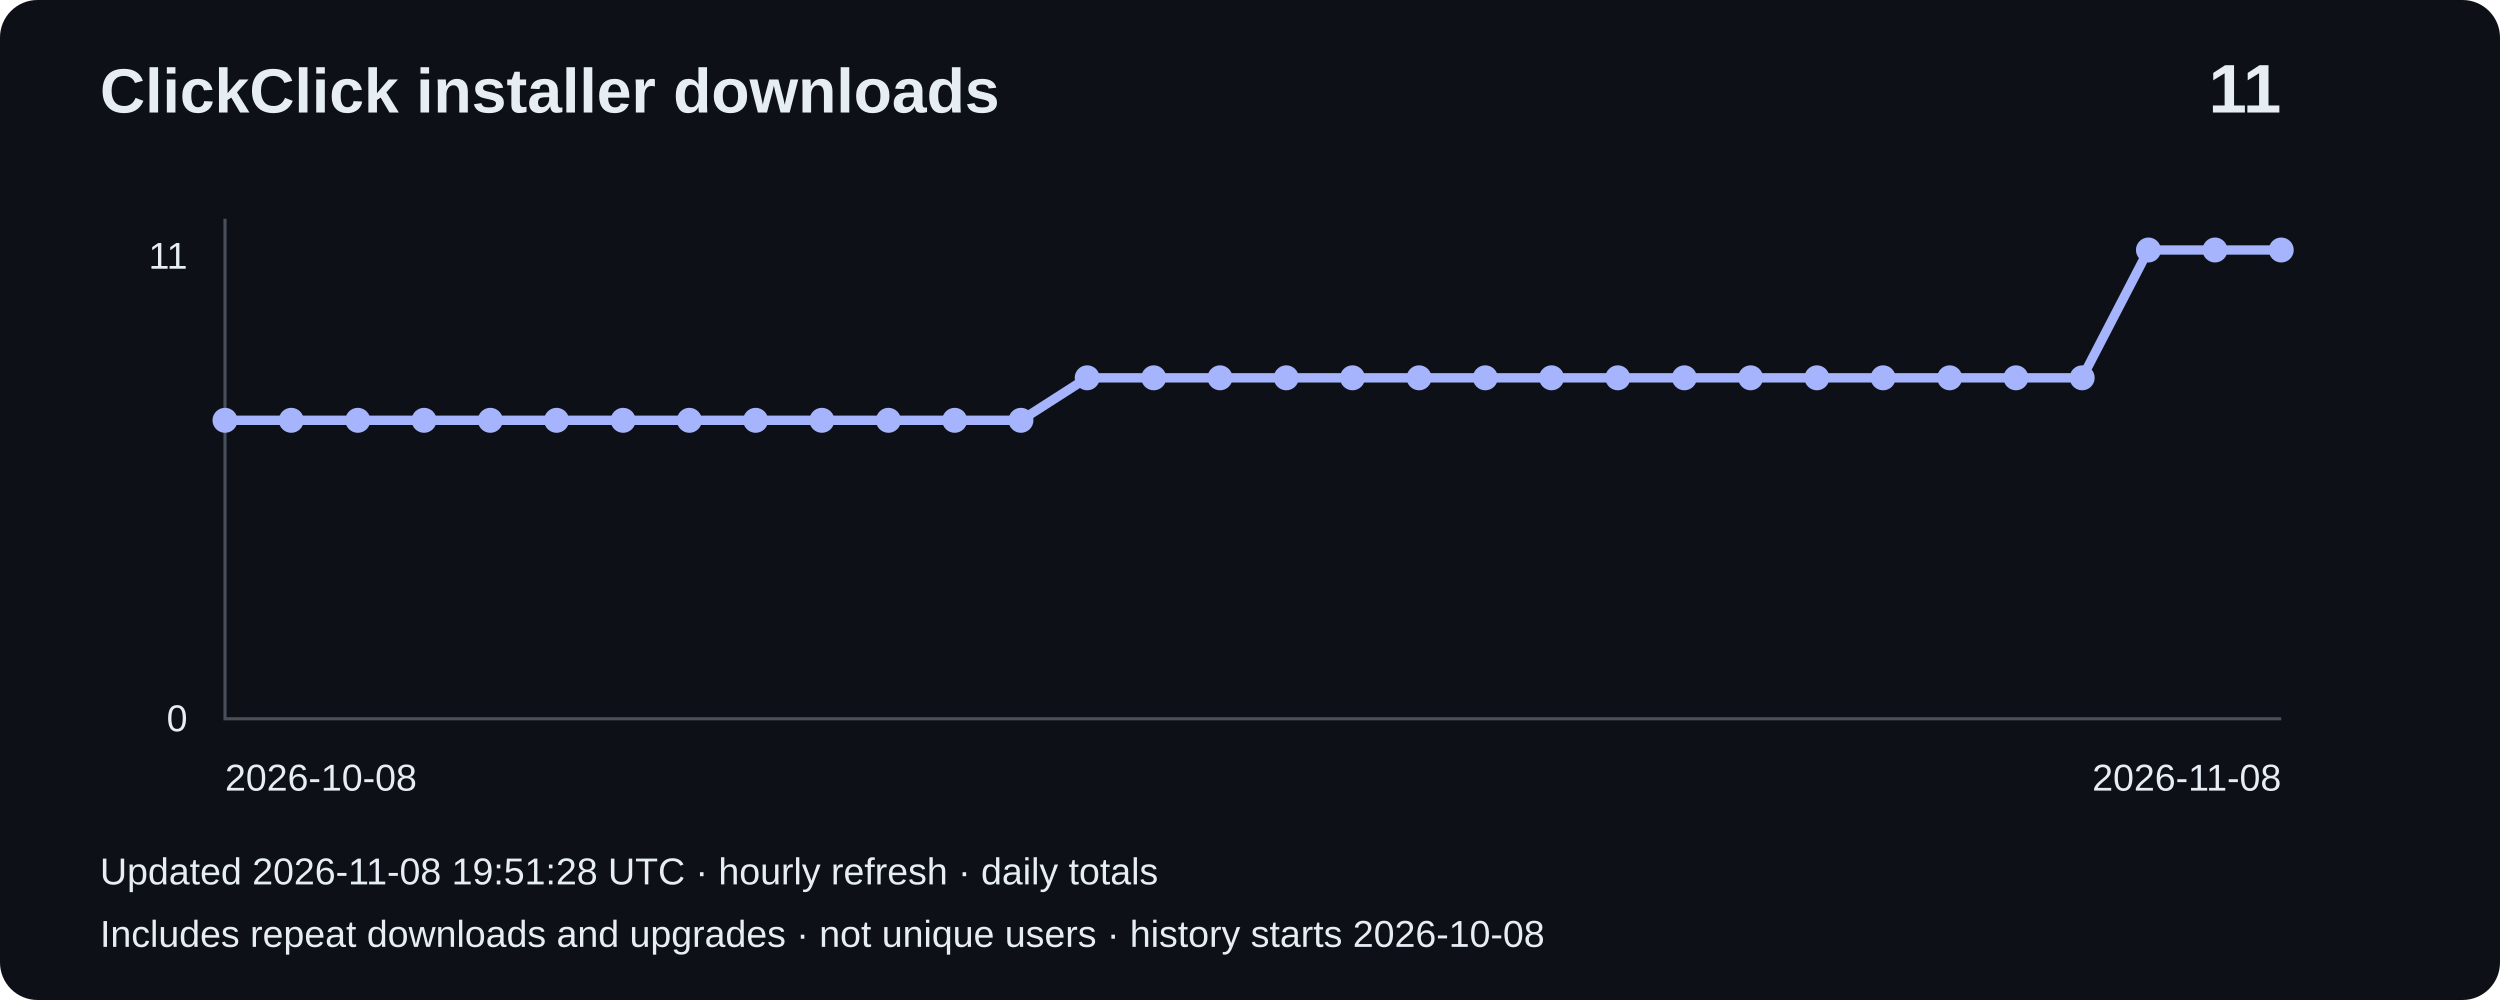
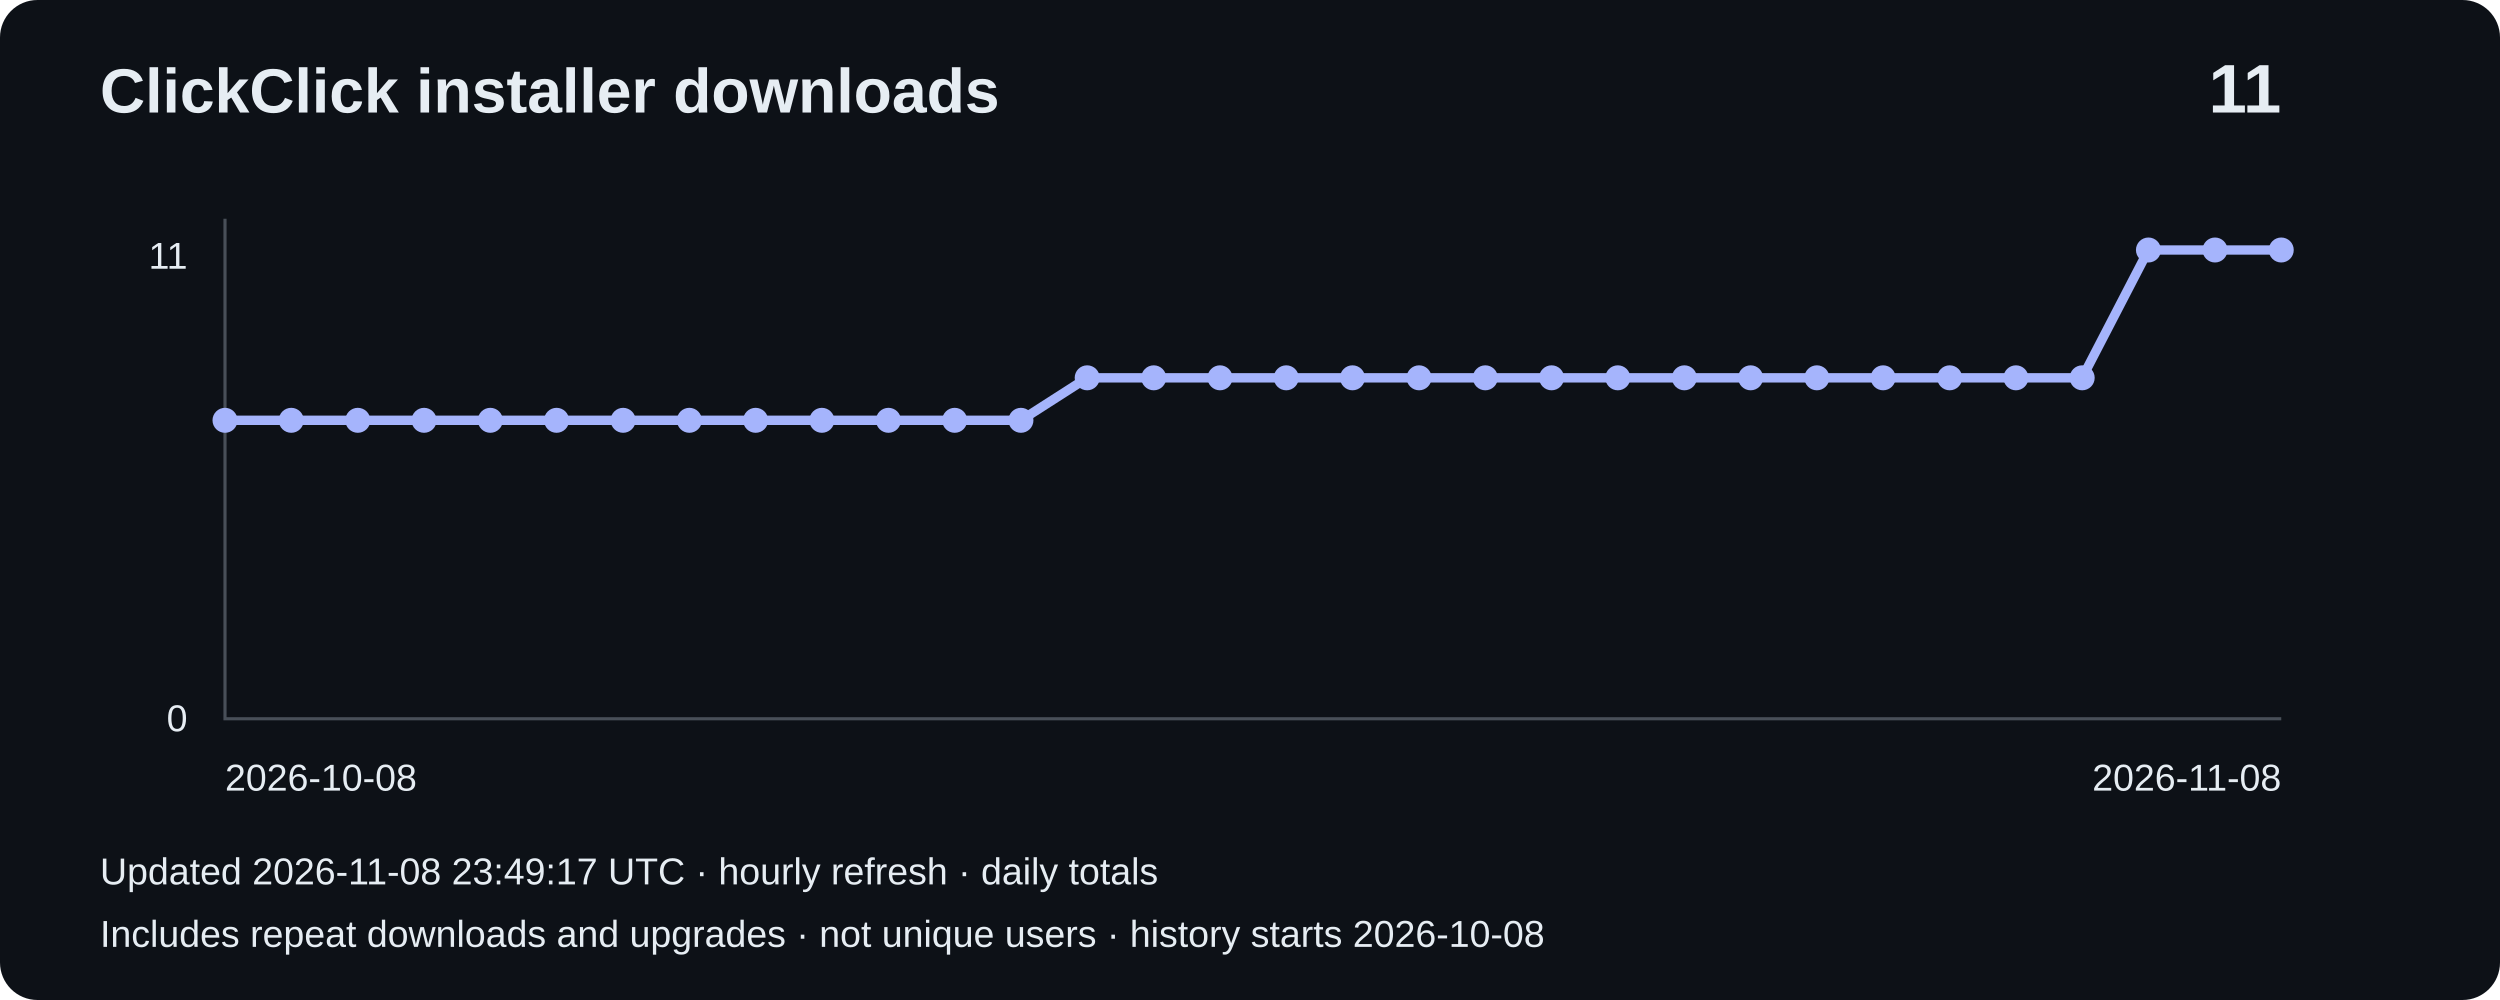
<svg xmlns="http://www.w3.org/2000/svg" width="800" height="320" viewBox="0 0 800 320" role="img" aria-label="Installer downloads: 11">
  <rect width="800" height="320" rx="12" fill="#0d1117" />
  <g font-family="Arial,sans-serif" fill="#e6edf3">
    <text x="32" y="36" font-size="20" font-weight="bold">ClickClick installer downloads</text>
    <text x="730" y="36" font-size="22" text-anchor="end" font-weight="bold">11</text>
    <path d="M72 70V230H730" fill="none" stroke="#484f58" />
    <text x="60" y="86" text-anchor="end" font-size="12">11</text>
    <text x="60" y="234" text-anchor="end" font-size="12">0</text>
    <polyline points="72.0,134.5 93.2,134.5 114.5,134.5 135.7,134.5 156.9,134.5 178.1,134.5 199.4,134.5 220.6,134.5 241.8,134.5 263.0,134.5 284.3,134.5 305.5,134.5 326.7,134.5 347.9,120.9 369.2,120.9 390.4,120.9 411.6,120.9 432.8,120.9 454.1,120.9 475.3,120.9 496.5,120.9 517.7,120.9 539.0,120.9 560.2,120.9 581.4,120.9 602.6,120.9 623.9,120.9 645.1,120.9 666.3,120.9 687.5,80.0 708.8,80.0 730.0,80.0" fill="none" stroke="#a5b4fc" stroke-width="3" />
    <circle cx="72.0" cy="134.5" r="4" fill="#a5b4fc" />
    <circle cx="93.2" cy="134.5" r="4" fill="#a5b4fc" />
    <circle cx="114.5" cy="134.5" r="4" fill="#a5b4fc" />
    <circle cx="135.7" cy="134.5" r="4" fill="#a5b4fc" />
    <circle cx="156.9" cy="134.5" r="4" fill="#a5b4fc" />
    <circle cx="178.1" cy="134.5" r="4" fill="#a5b4fc" />
    <circle cx="199.4" cy="134.5" r="4" fill="#a5b4fc" />
    <circle cx="220.6" cy="134.5" r="4" fill="#a5b4fc" />
    <circle cx="241.8" cy="134.5" r="4" fill="#a5b4fc" />
    <circle cx="263.0" cy="134.5" r="4" fill="#a5b4fc" />
    <circle cx="284.3" cy="134.5" r="4" fill="#a5b4fc" />
    <circle cx="305.5" cy="134.5" r="4" fill="#a5b4fc" />
    <circle cx="326.7" cy="134.5" r="4" fill="#a5b4fc" />
    <circle cx="347.9" cy="120.9" r="4" fill="#a5b4fc" />
    <circle cx="369.2" cy="120.9" r="4" fill="#a5b4fc" />
    <circle cx="390.4" cy="120.9" r="4" fill="#a5b4fc" />
    <circle cx="411.6" cy="120.9" r="4" fill="#a5b4fc" />
    <circle cx="432.8" cy="120.9" r="4" fill="#a5b4fc" />
    <circle cx="454.1" cy="120.9" r="4" fill="#a5b4fc" />
    <circle cx="475.3" cy="120.9" r="4" fill="#a5b4fc" />
    <circle cx="496.5" cy="120.9" r="4" fill="#a5b4fc" />
    <circle cx="517.7" cy="120.9" r="4" fill="#a5b4fc" />
    <circle cx="539.0" cy="120.9" r="4" fill="#a5b4fc" />
    <circle cx="560.2" cy="120.9" r="4" fill="#a5b4fc" />
    <circle cx="581.4" cy="120.9" r="4" fill="#a5b4fc" />
    <circle cx="602.6" cy="120.9" r="4" fill="#a5b4fc" />
    <circle cx="623.9" cy="120.9" r="4" fill="#a5b4fc" />
    <circle cx="645.1" cy="120.9" r="4" fill="#a5b4fc" />
    <circle cx="666.3" cy="120.9" r="4" fill="#a5b4fc" />
    <circle cx="687.5" cy="80.0" r="4" fill="#a5b4fc" />
    <circle cx="708.8" cy="80.0" r="4" fill="#a5b4fc" />
    <circle cx="730.0" cy="80.0" r="4" fill="#a5b4fc" />
    <text x="72" y="253" font-size="12">2026-10-08</text>
    <text x="730" y="253" text-anchor="end" font-size="12">2026-11-08</text>
-     <text x="32" y="283" font-size="12">Updated 2026-11-08 19:51:28 UTC · hourly refresh · daily totals</text>
+     <text x="32" y="283" font-size="12">Updated 2026-11-08 23:49:17 UTC · hourly refresh · daily totals</text>
    <text x="32" y="303" font-size="12">Includes repeat downloads and upgrades · not unique users · history starts 2026-10-08</text>
  </g>
</svg>
